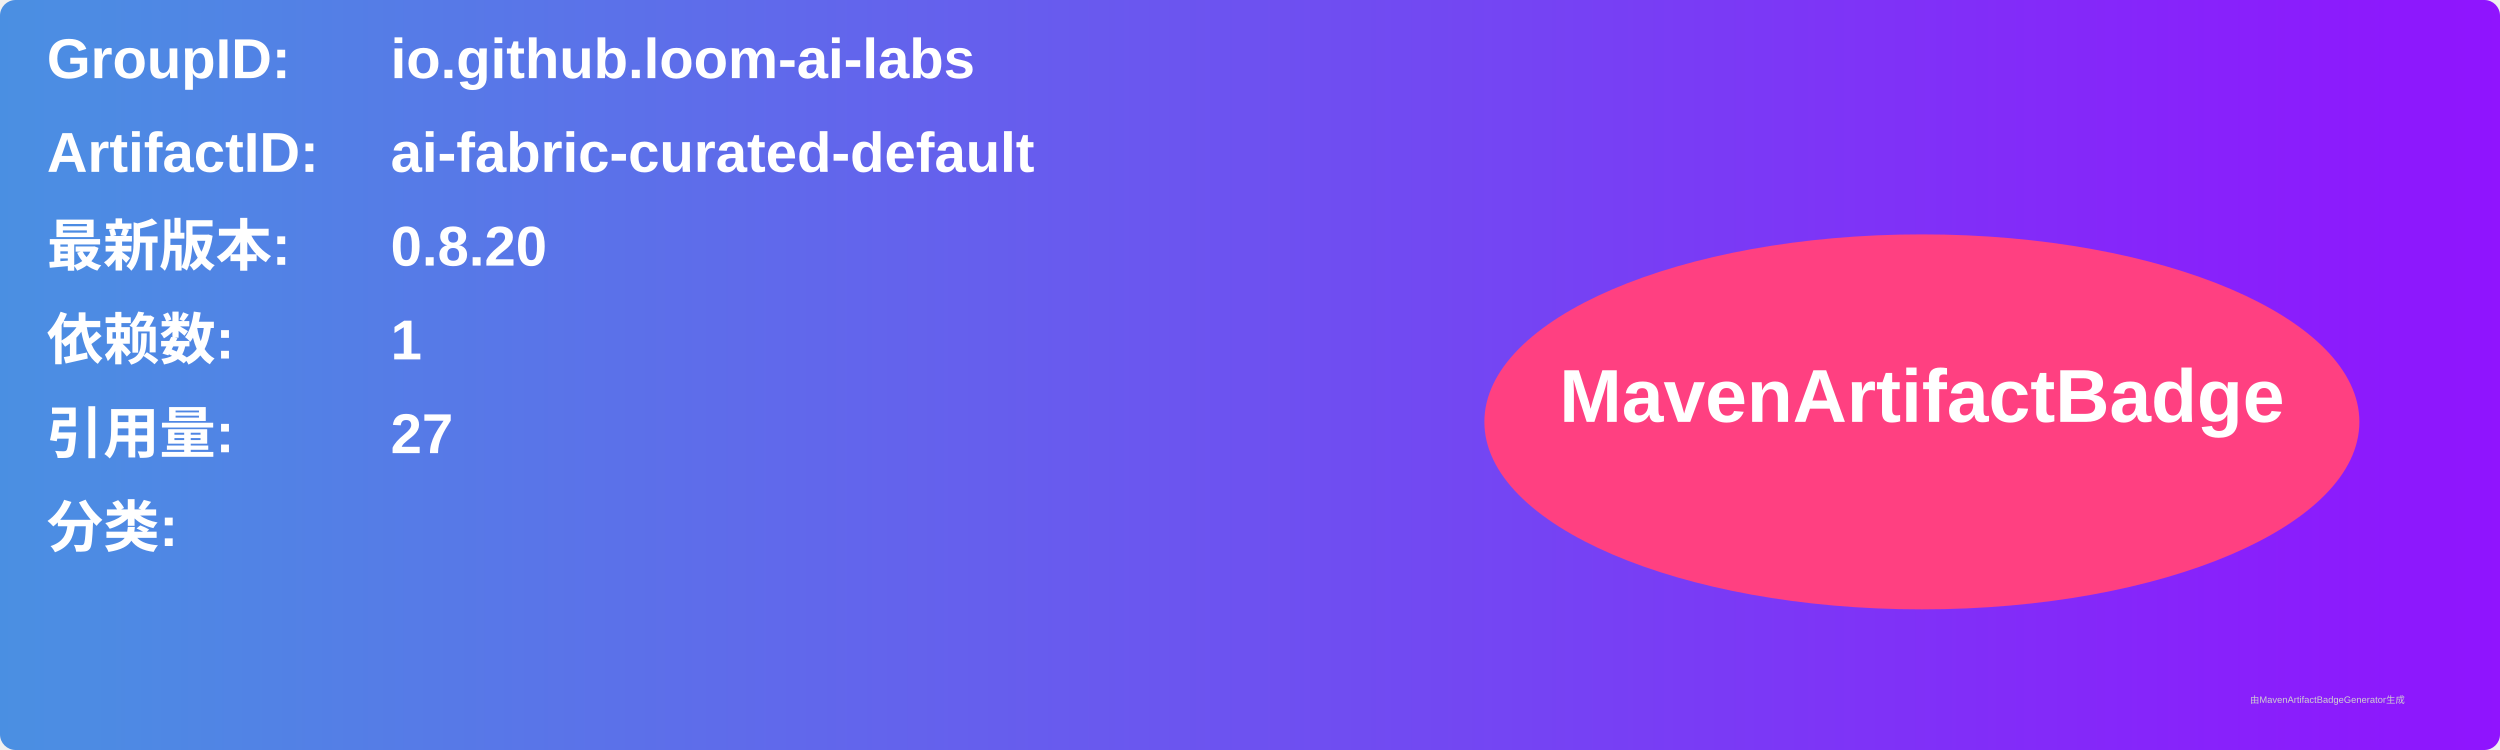
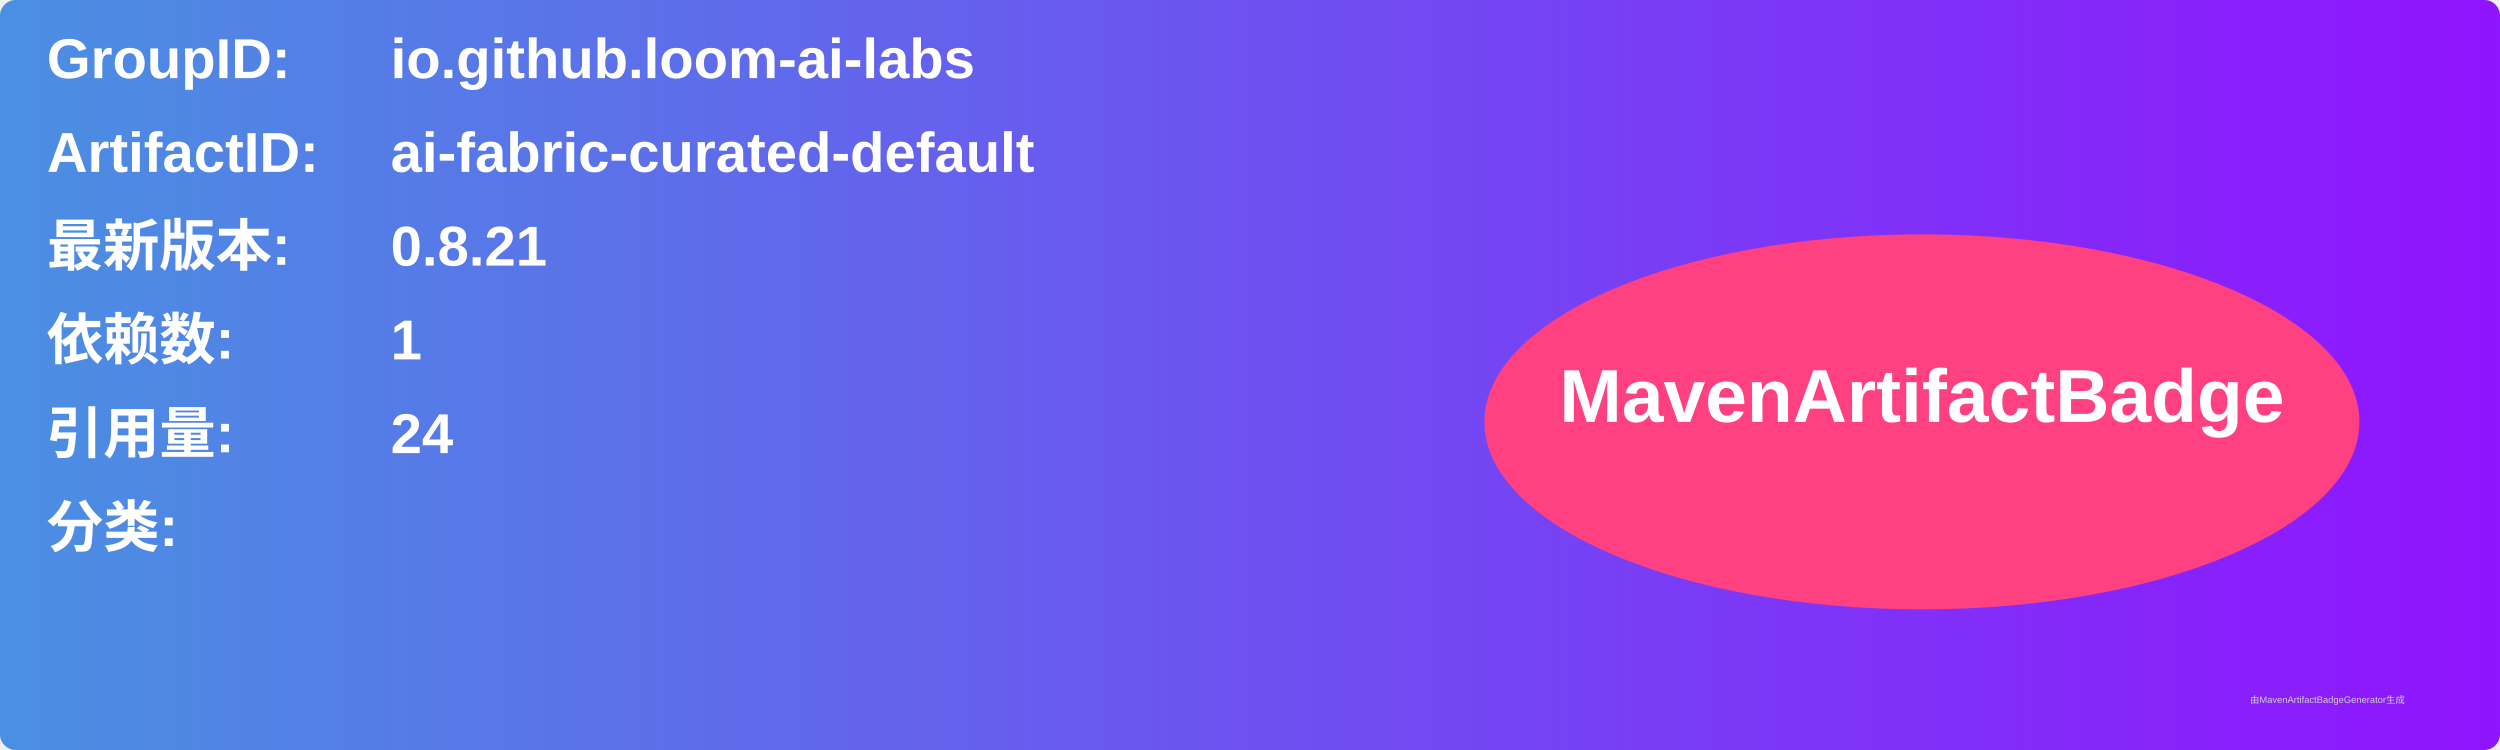
<svg xmlns="http://www.w3.org/2000/svg" width="800" height="240" viewBox="0 0 800 240">
  <linearGradient id="grad" x1="0%" y1="0%" x2="100%" y2="0%">
    <stop offset="0%" stop-color="#4a90e2" />
    <stop offset="100%" stop-color="#9013fe" />
  </linearGradient>
  <rect width="100%" height="100%" rx="5" ry="5" fill="url(#grad)" />
  <g transform="translate(15, 15)">
    <text x="0" y="10" font-family="Arial" font-size="18" fill="white" font-weight="bold" width="260">GroupID:</text>
    <text x="110" y="10" font-family="Arial" font-size="18" fill="white" font-weight="bold" width="460">io.github.loom-ai-labs</text>
    <text x="0" y="40" font-family="Arial" font-size="18" fill="white" font-weight="bold" width="260">ArtifactID:</text>
    <text x="110" y="40" font-family="Arial" font-size="18" fill="white" font-weight="bold" width="460">ai-fabric-curated-default</text>
    <text x="0" y="70" font-family="Arial" font-size="18" fill="white" font-weight="bold">最新版本:</text>
    <text x="110" y="70" font-family="Arial" font-size="18" fill="white" font-weight="bold">
-       <tspan font-weight="bold">0.8.20</tspan>
+       <tspan font-weight="bold">0.8.21</tspan>
    </text>
    <text x="0" y="100" font-family="Arial" font-size="18" fill="white" font-weight="bold">依赖数: </text>
    <text x="110" y="100" font-family="Arial" font-size="18" fill="white">
      <tspan font-weight="bold">1</tspan>
    </text>
    <text x="0" y="130" font-family="Arial" font-size="18" fill="white" font-weight="bold">引用量: </text>
    <text x="110" y="130" font-family="Arial" font-size="18" fill="white">
-       <tspan font-weight="bold">27</tspan>
+       <tspan font-weight="bold">24</tspan>
    </text>
    <text x="0" y="160" font-family="Arial" font-size="18" fill="white" font-weight="bold">分类:</text>
    <text x="10" y="190" font-family="Arial" font-size="10" fill="white">
      <tspan font-weight="bold" />
    </text>
    <ellipse cx="600" cy="120" rx="140" ry="60" fill="#ff4081" />
    <text x="600" y="120" text-anchor="middle" font-family="Arial" font-size="24" fill="white" font-weight="bold">MavenArtifactBadge</text>
  </g>
  <text x="720" y="225" font-family="Arial" font-size="3" fill="#d0d0d0">由MavenArtifactBadgeGenerator生成</text>
</svg>
